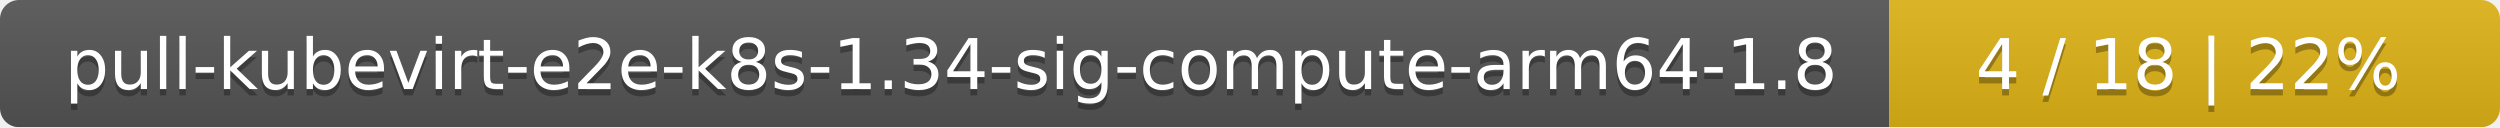
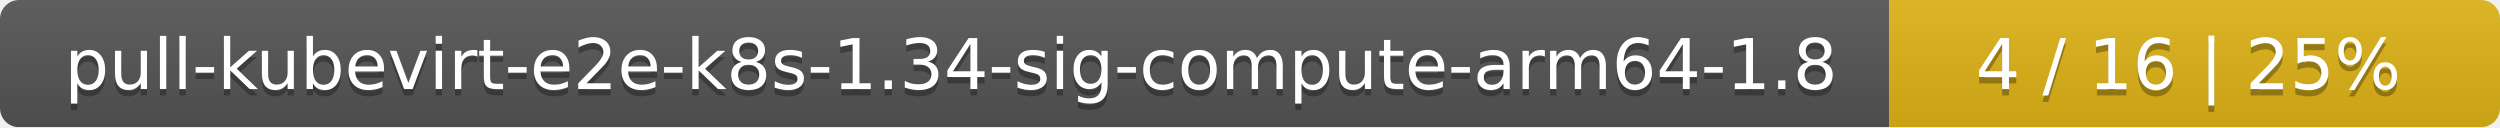
<svg xmlns="http://www.w3.org/2000/svg" width="393" height="20">
  <linearGradient id="smooth" x2="0" y2="100%">
    <stop offset="0" stop-color="#bbb" stop-opacity=".1" />
    <stop offset="1" stop-opacity=".1" />
  </linearGradient>
  <mask id="round">
    <rect width="393" height="20" rx="3" fill="#fff" />
  </mask>
  <g mask="url(#round)">
    <rect width="297" height="20" fill="#555" />
    <rect x="297" width="96" height="20" fill="#dfb317" />
    <rect width="393" height="20" fill="url(#smooth)" />
  </g>
  <g fill="#fff" text-anchor="middle" font-family="DejaVu Sans,Verdana,Geneva,sans-serif" font-size="11">
    <text x="149.5" y="15" fill="#010101" fill-opacity=".3">pull-kubevirt-e2e-k8s-1.34-sig-compute-arm64-1.8</text>
    <text x="149.5" y="14">pull-kubevirt-e2e-k8s-1.34-sig-compute-arm64-1.8</text>
-     <text x="344" y="15" fill="#010101" fill-opacity=".3">4 / 18    |    22%</text>
-     <text x="344" y="14">4 / 18    |    22%</text>
+     <text x="344" y="15" fill="#010101" fill-opacity=".3">4 / 16    |    25%</text>
+     <text x="344" y="14">4 / 16    |    25%</text>
  </g>
</svg>
